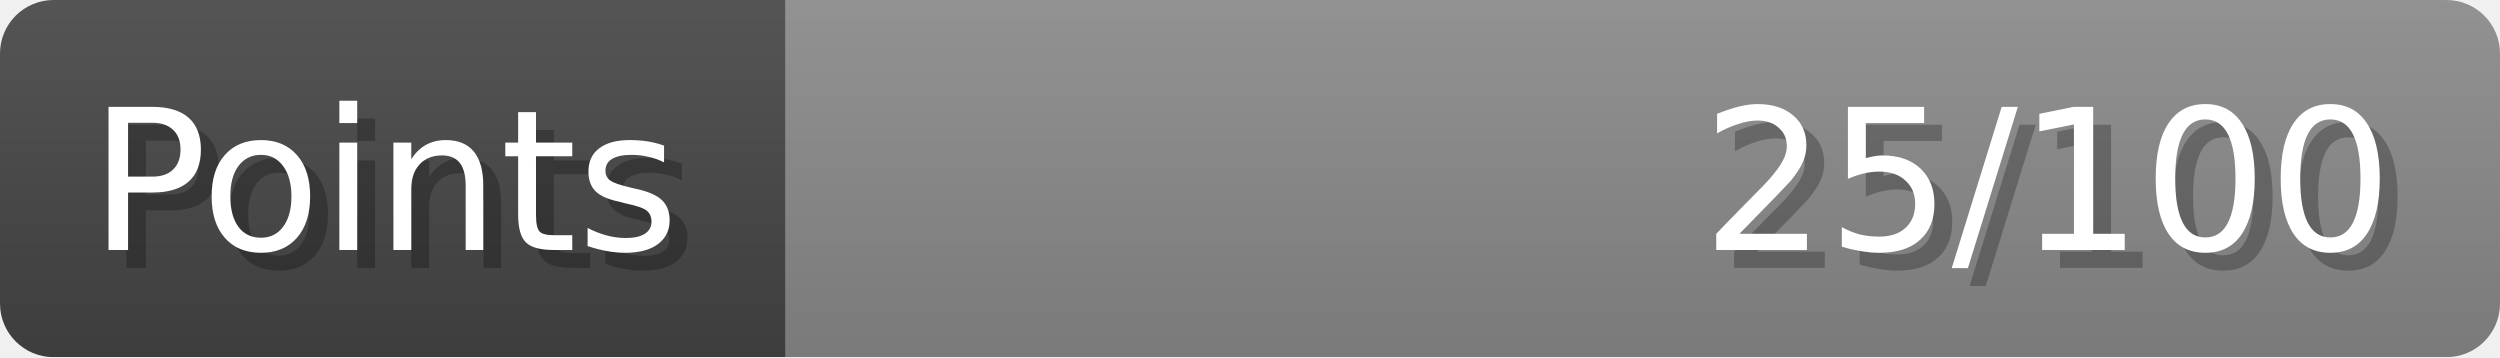
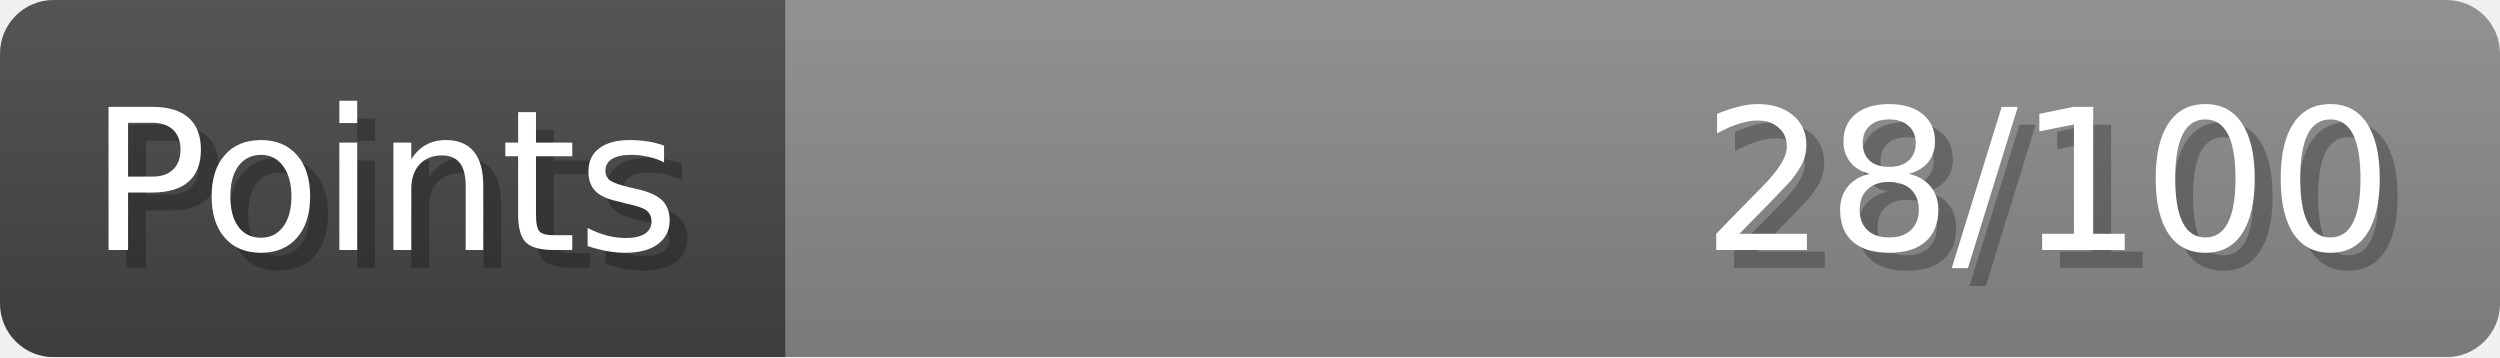
- <svg xmlns="http://www.w3.org/2000/svg" width="140px" height="20px" role="img" aria-label="Points: 25/100">
+ <svg xmlns="http://www.w3.org/2000/svg" width="140px" height="20px" role="img" aria-label="Points: 28/100">
  <linearGradient id="a" x2="0" y2="100%">
    <stop offset="0" stop-opacity=".1" stop-color="#EEE" />
    <stop offset="1" stop-opacity=".1" />
  </linearGradient>
  <mask id="m">
    <rect width="100%" height="100%" rx="3" fill="#FFF" />
  </mask>
  <g mask="url(#m)">
    <rect x="0" y="0" width="44" height="20" fill="#444" />
    <svg x="44" y="0" width="96" height="20">
      <rect width="100%" height="100%" fill="#888888" />
      <rect width="0%" height="100%" fill="#33CC11" transform="">
-         <animate attributeName="width" begin="0.5s" dur="600ms" from="0%" to="25%" repeatCount="1" fill="freeze" calcMode="spline" keyTimes="0; 1" keySplines="0.3, 0.61, 0.355, 1" />
+         <animate attributeName="width" begin="0.5s" dur="600ms" from="0%" to="28%" repeatCount="1" fill="freeze" calcMode="spline" keyTimes="0; 1" keySplines="0.3, 0.61, 0.355, 1" />
      </rect>
    </svg>
    <rect width="140" height="20" fill="url(#a)" />
  </g>
  <g aria-hidden="true" font-size="11" font-family="Verdana, DejaVu Sans, sans-serif" fill="#FFFFFF">
    <text x="6" y="15" fill="#000" opacity="0.25">Points</text>
    <text x="5" y="14">Points</text>
-     <text x="135" y="15" fill="#000" opacity="0.25" text-anchor="end">25/100</text>
-     <text x="134" y="14" text-anchor="end">25/100</text>
+     <text x="135" y="15" fill="#000" opacity="0.25" text-anchor="end">28/100</text>
+     <text x="134" y="14" text-anchor="end">28/100</text>
  </g>
</svg>
